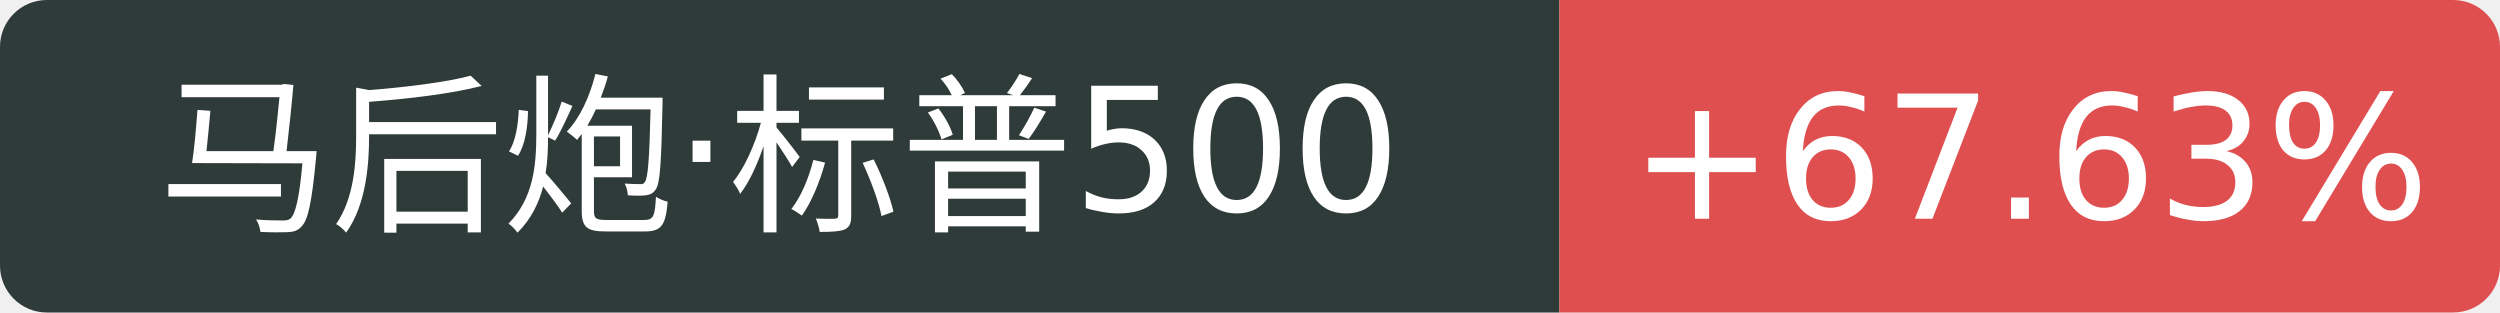
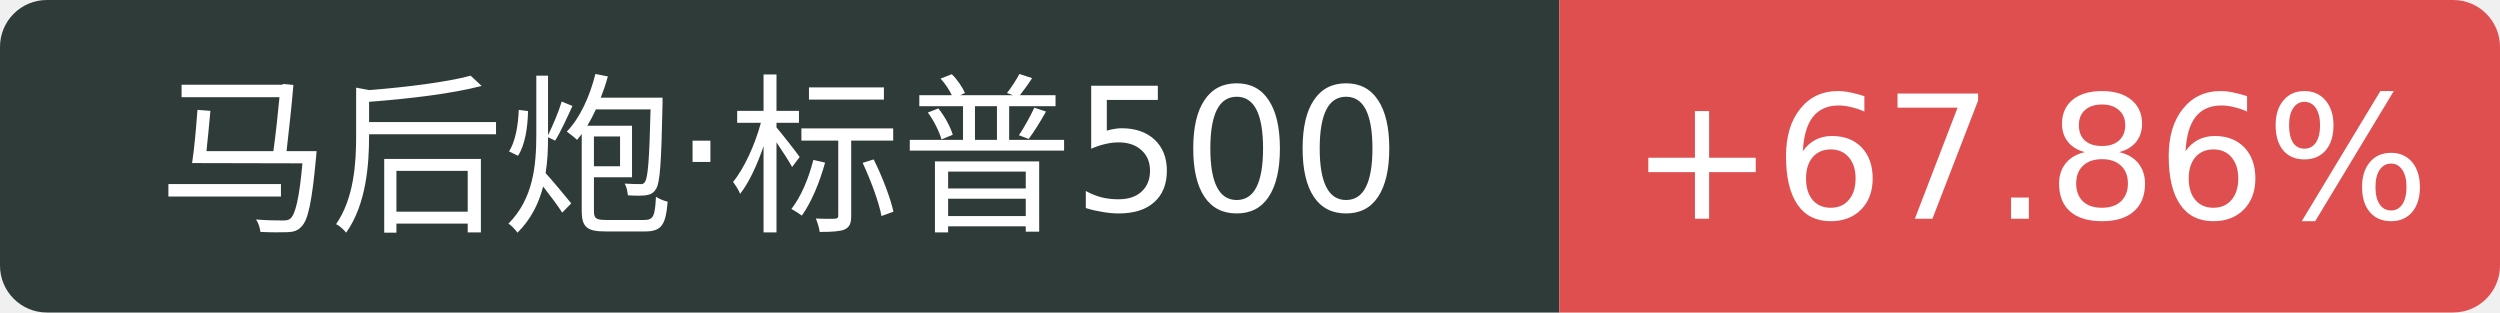
<svg xmlns="http://www.w3.org/2000/svg" width="160" height="20">
  <path d="M3 0 h96.8 v20 h-96.8 a3 3 0 0 1 -3 -3 v-14 a3 3 0 0 1 3 -3 Z" fill="#2f3b39" />
  <path d="M99.8 0 h57.2 a3 3 0 0 1 3 3 v14 a3 3 0 0 1 -3 3 h-57.2 v-20 Z" fill="#e04f4f" />
  <text x="49.9" y="14" fill="#fff" text-anchor="middle" font-family="Verdana,DejaVu Sans,Geneva,sans-serif" font-size="11">马后炮·标普500</text>
-   <text x="129.9" y="14" fill="#fff" text-anchor="middle" font-family="Verdana,DejaVu Sans,Geneva,sans-serif" font-size="11">+67.63%</text>
+   <text x="129.9" y="14" fill="#fff" text-anchor="middle" font-family="Verdana,DejaVu Sans,Geneva,sans-serif" font-size="11">+67.86%</text>
</svg>
